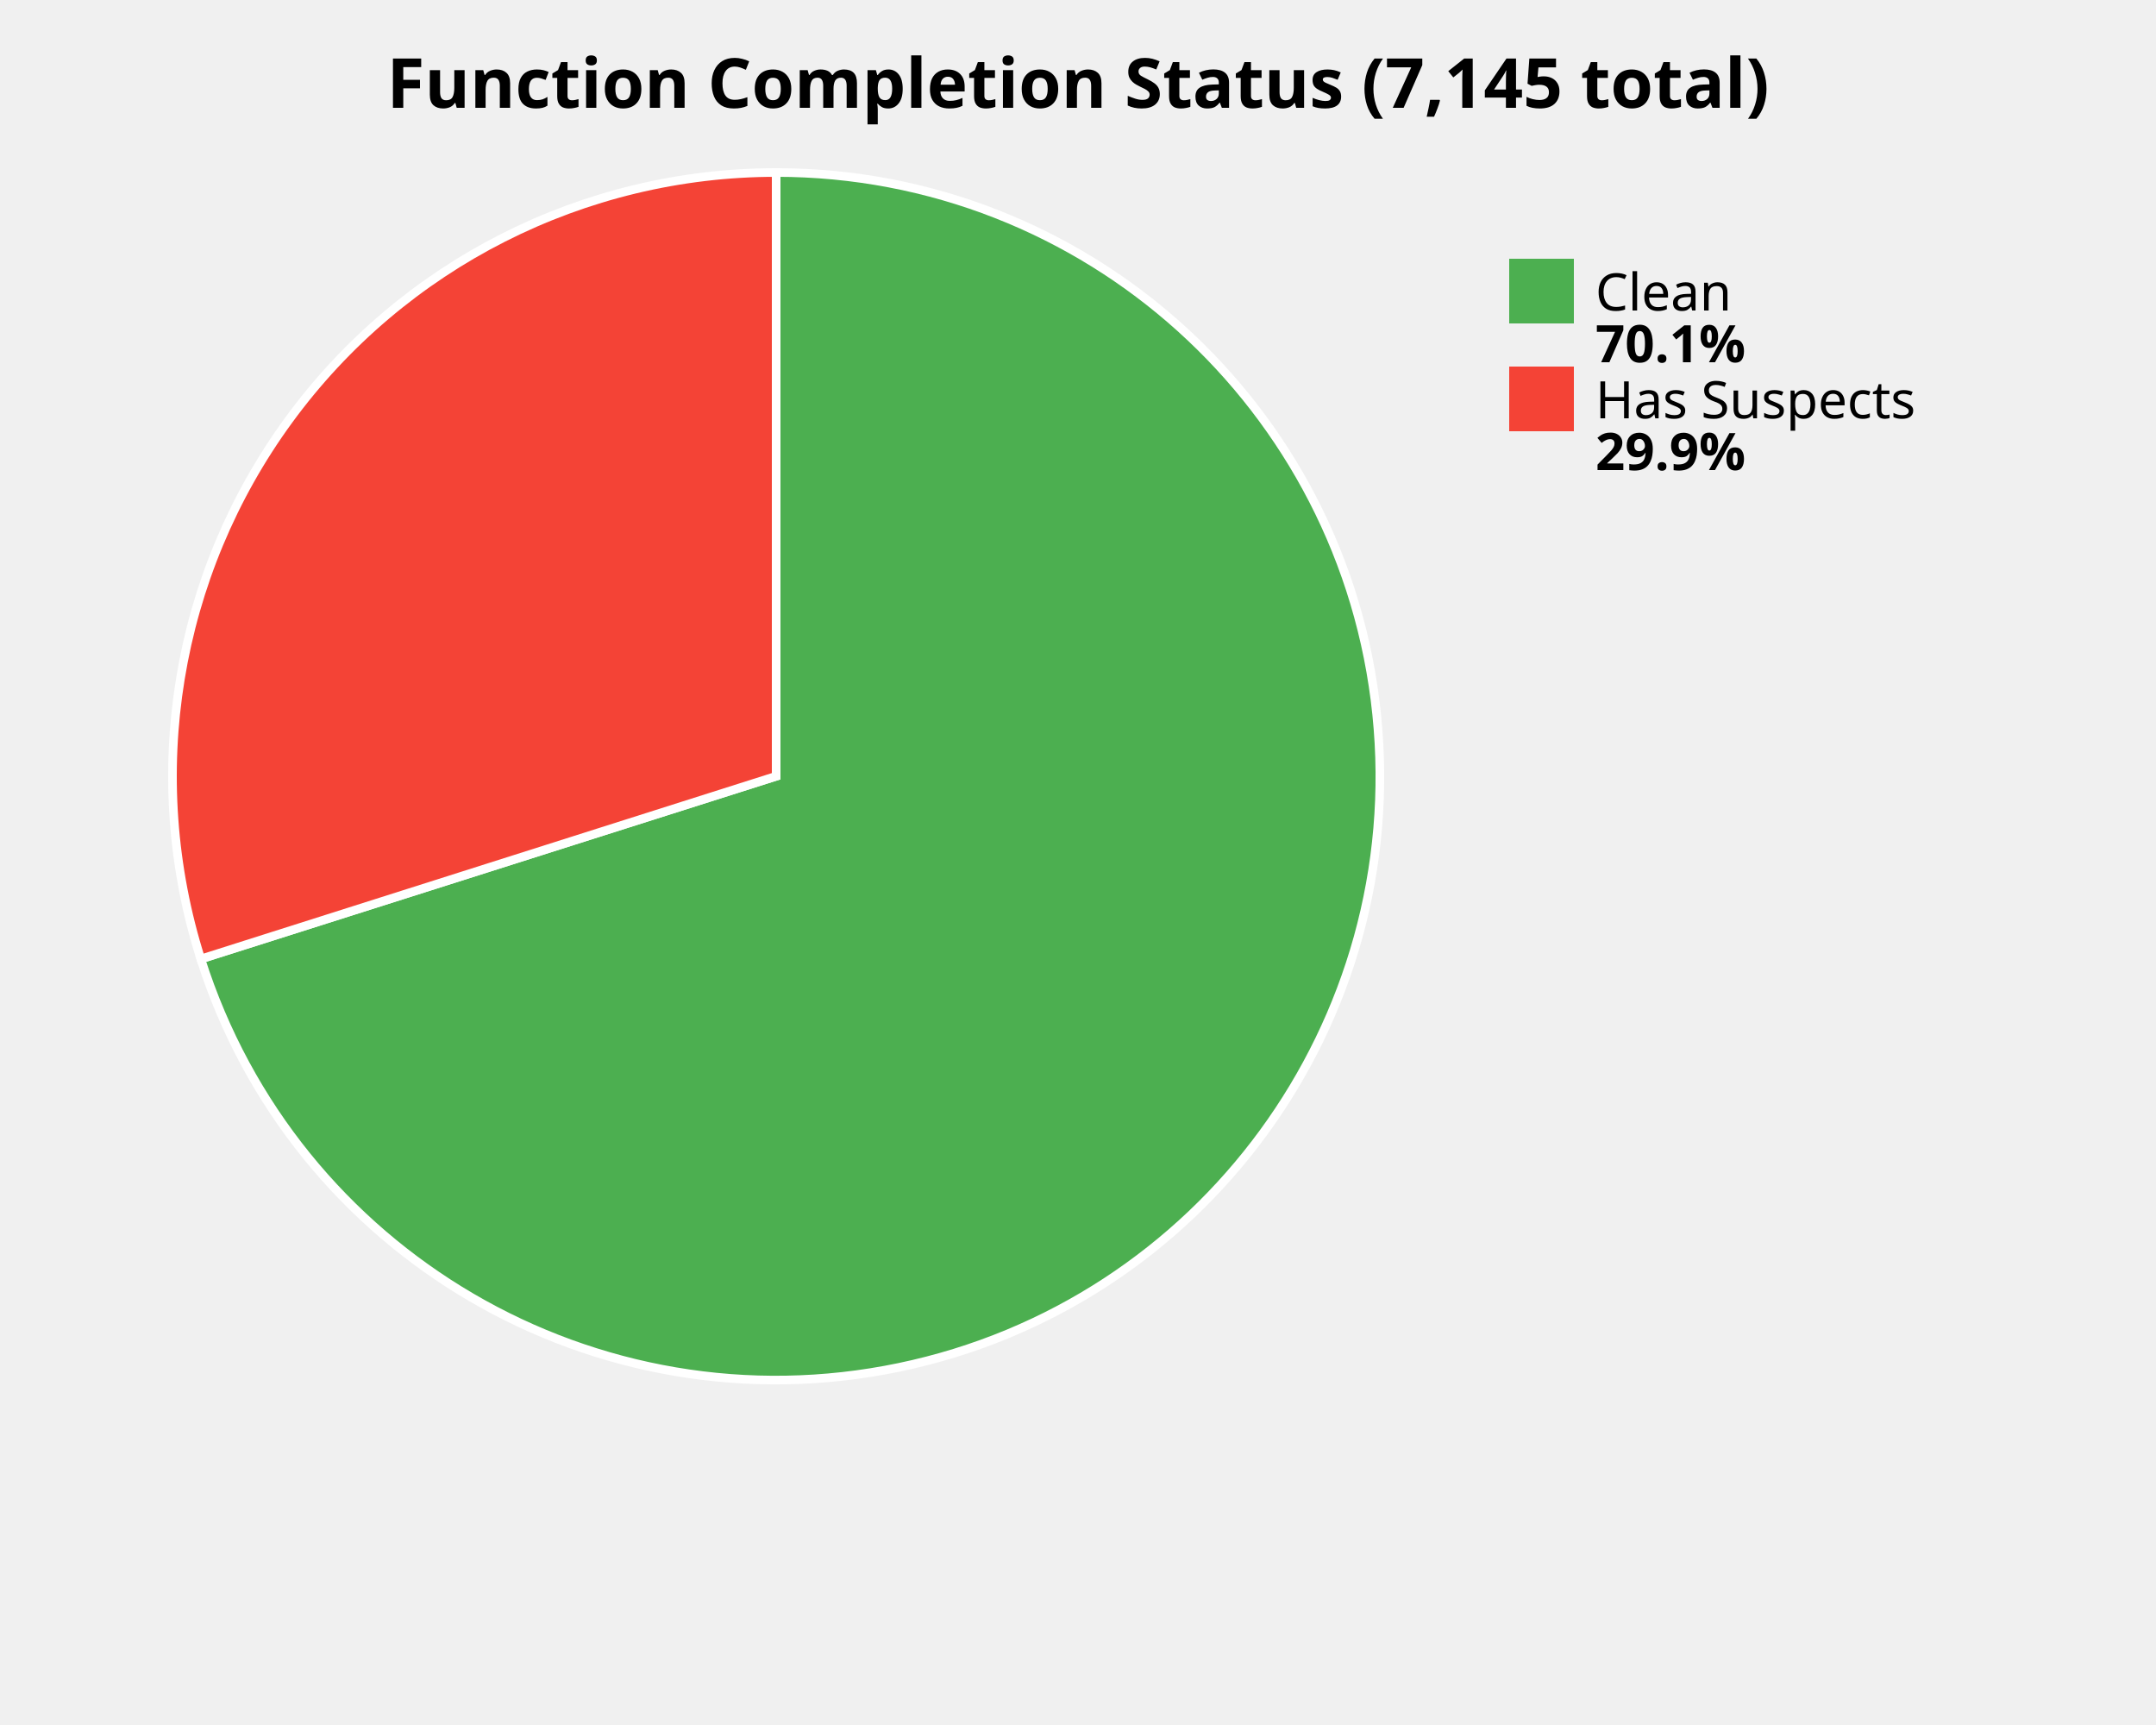
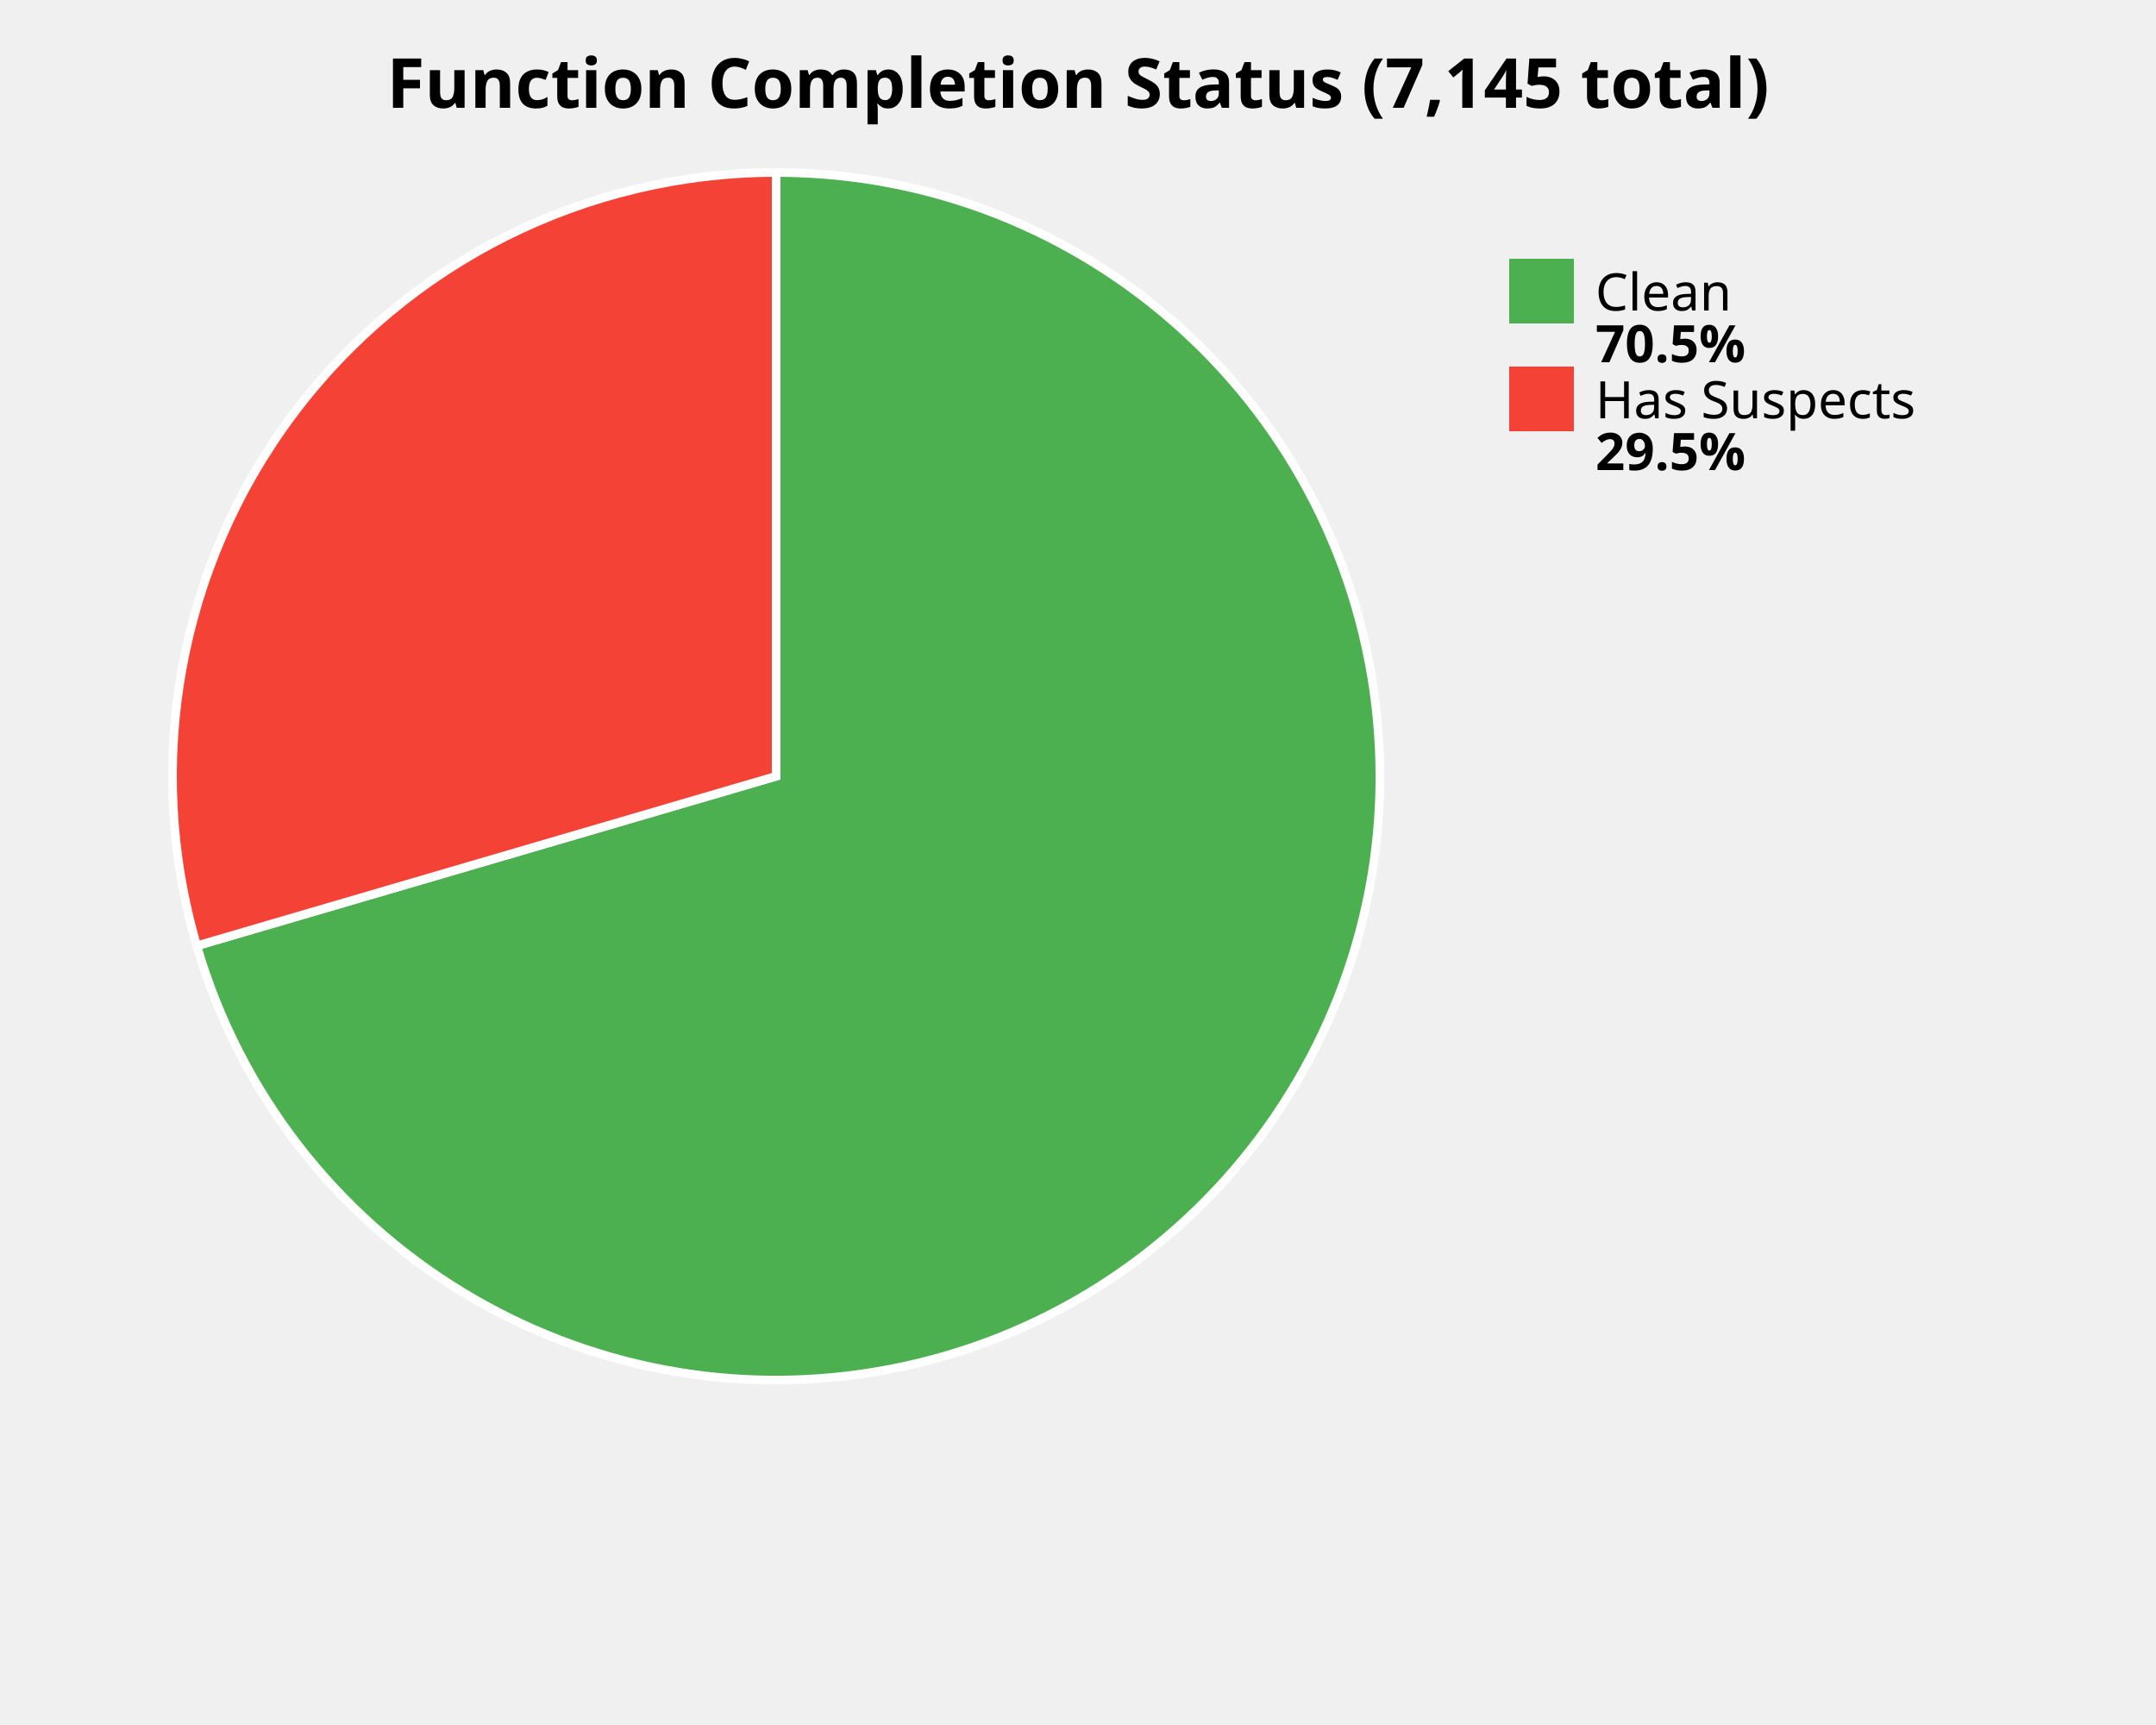
<svg xmlns="http://www.w3.org/2000/svg" width="500" height="400" viewBox="0 0 500 400">
  <style>
    .title { font: bold 16px sans-serif; }
    .label { font: 12px sans-serif; }
    .value { font: bold 12px sans-serif; }
  </style>
  <rect width="100%%" height="100%%" fill="white" />
  <text x="250" y="25" class="title" text-anchor="middle">Function Completion Status (7,145 total)</text>
-   <path d="M 180,180 L 180.00,40.00 A 140,140 0 1,1 46.57,222.38 Z" fill="#4CAF50" stroke="white" stroke-width="2" />
-   <path d="M 180,180 L 46.57,222.38 A 140,140 0 0,1 180.00,40.00 Z" fill="#F44336" stroke="white" stroke-width="2" />
+   <path d="M 180,180 L 180.00,40.00 A 140,140 0 1,1 45.64,219.32 Z" fill="#4CAF50" stroke="white" stroke-width="2" />
+   <path d="M 180,180 L 45.64,219.32 A 140,140 0 0,1 180.00,40.00 Z" fill="#F44336" stroke="white" stroke-width="2" />
  <rect x="350" y="60" width="15" height="15" fill="#4CAF50" />
  <text x="370" y="72" class="label">Clean</text>
-   <text x="370" y="84" class="value">70.1%</text>
+   <text x="370" y="84" class="value">70.5%</text>
  <rect x="350" y="85" width="15" height="15" fill="#F44336" />
  <text x="370" y="97" class="label">Has Suspects</text>
-   <text x="370" y="109" class="value">29.9%</text>
+   <text x="370" y="109" class="value">29.5%</text>
</svg>
